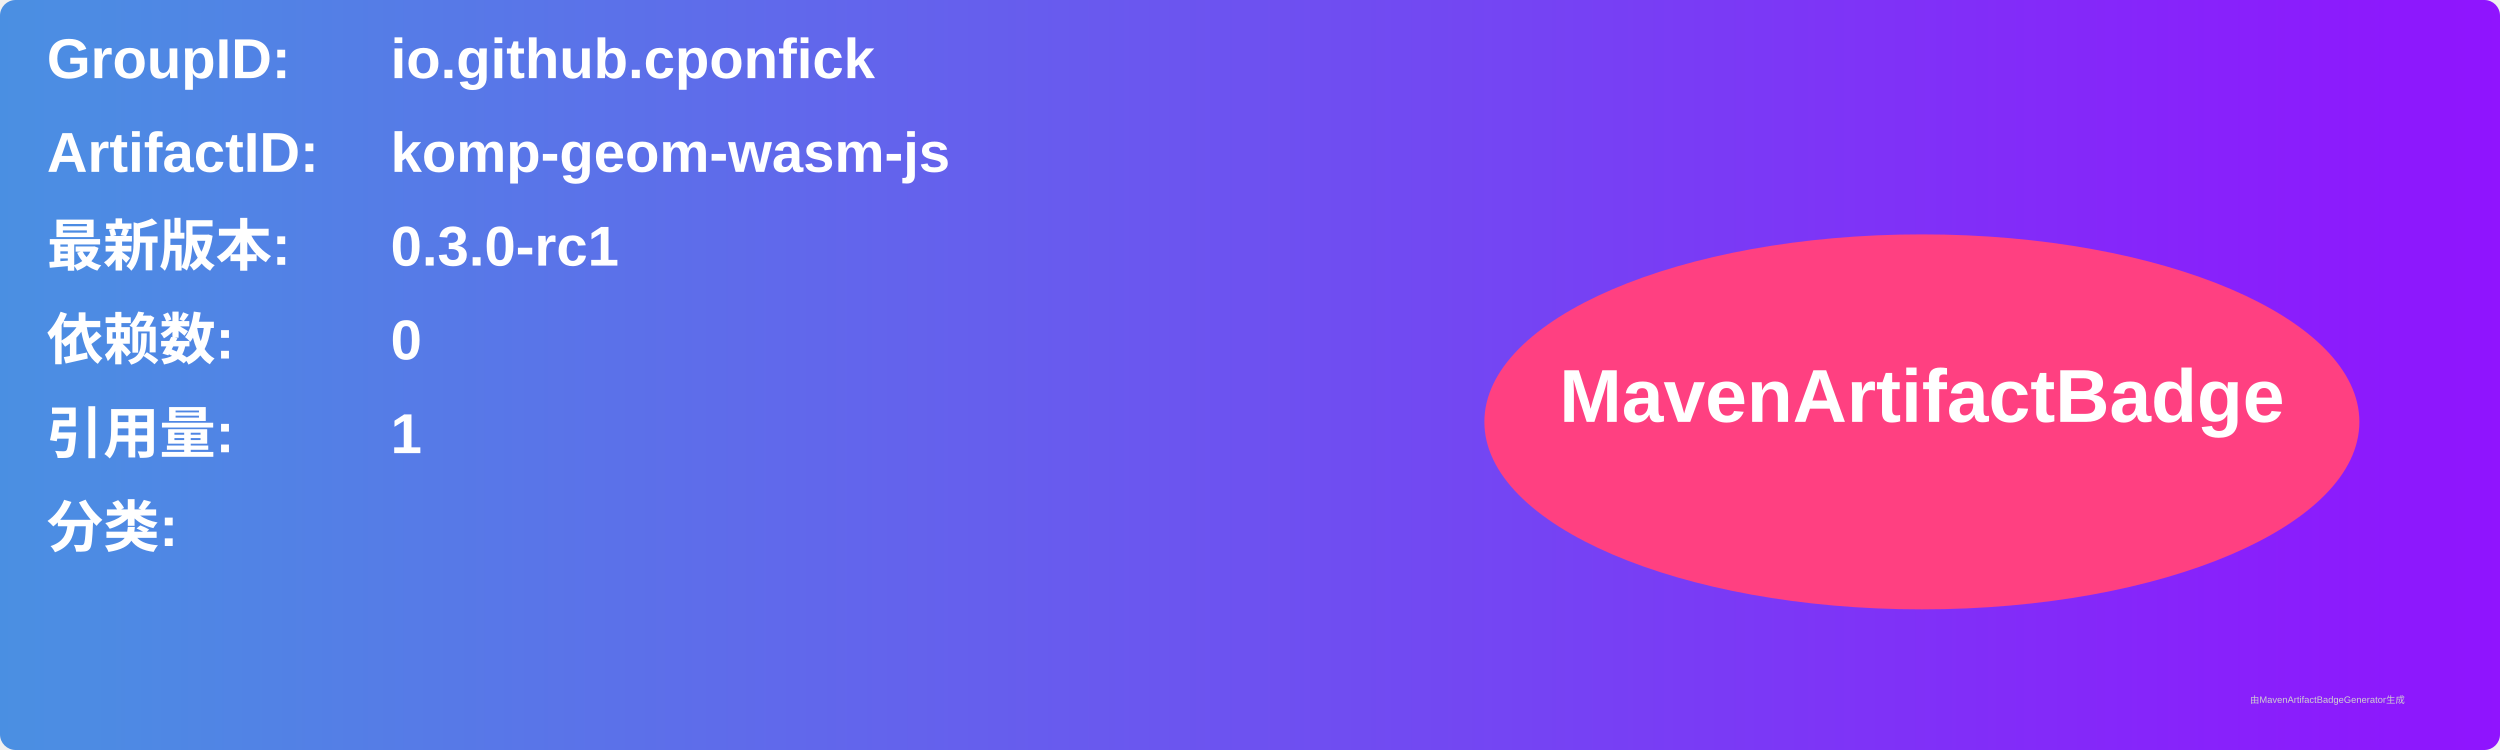
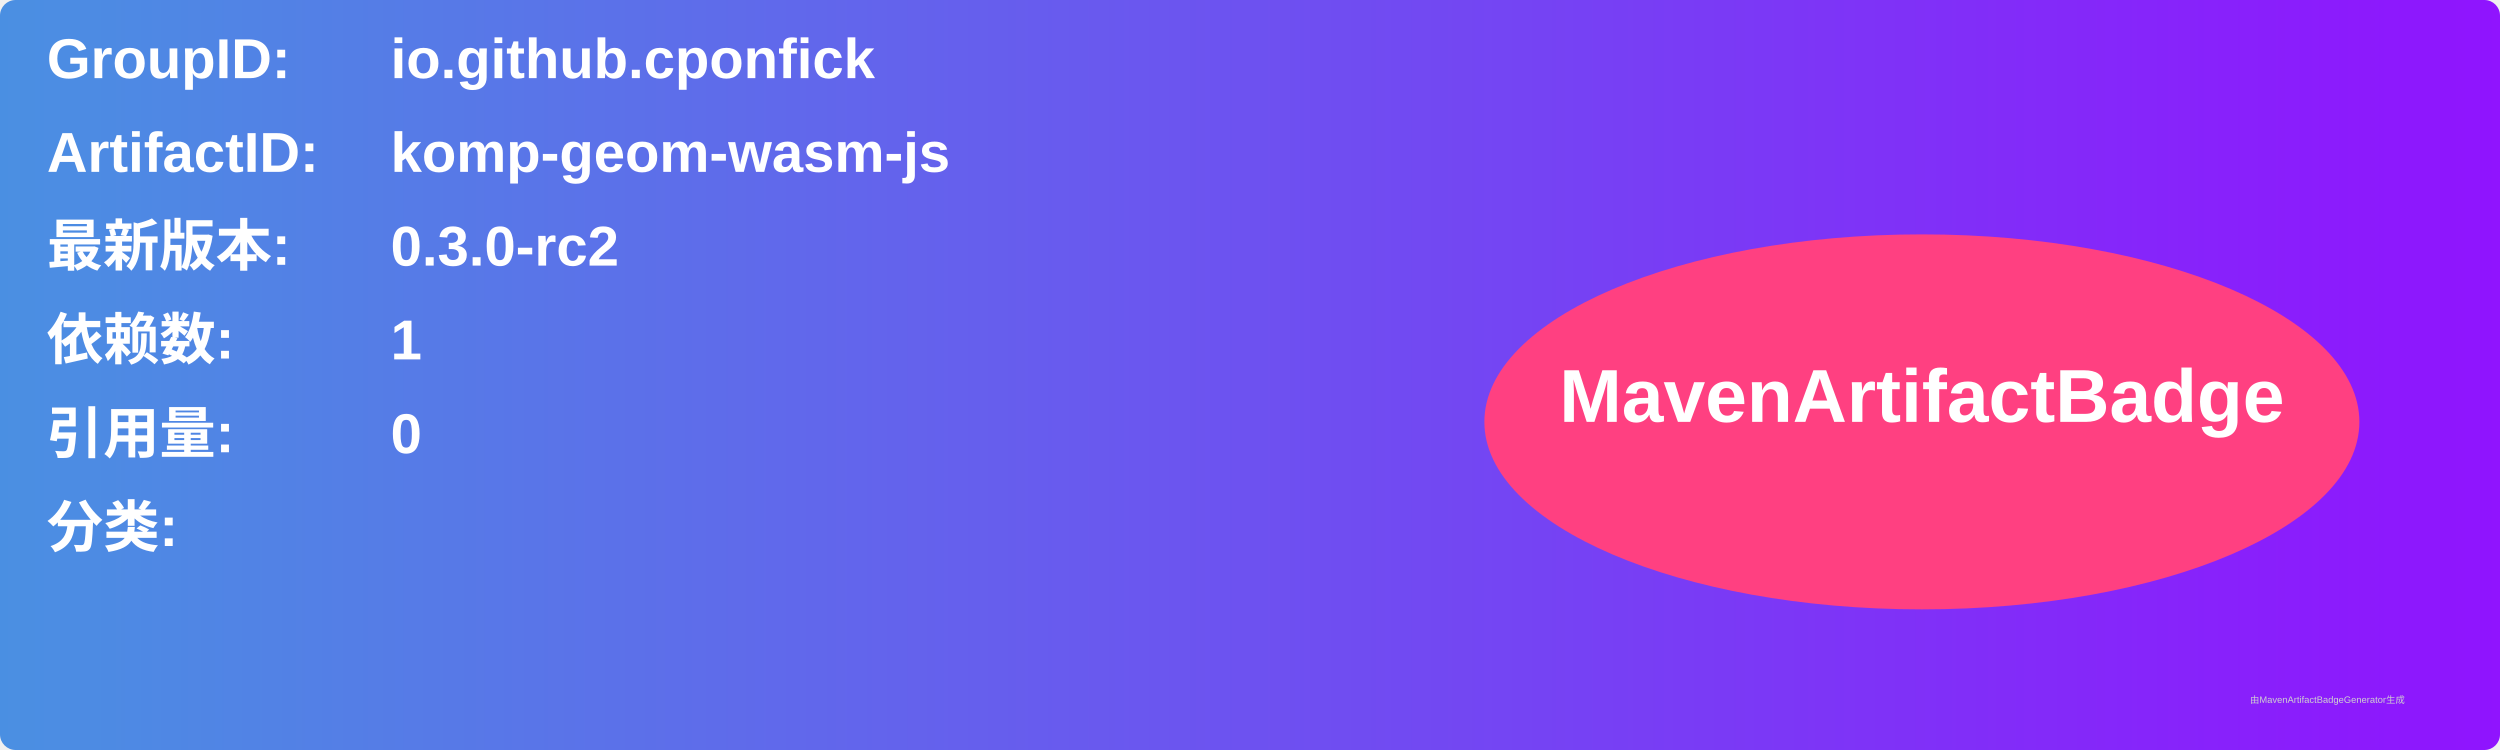
<svg xmlns="http://www.w3.org/2000/svg" width="800" height="240" viewBox="0 0 800 240">
  <linearGradient id="grad" x1="0%" y1="0%" x2="100%" y2="0%">
    <stop offset="0%" stop-color="#4a90e2" />
    <stop offset="100%" stop-color="#9013fe" />
  </linearGradient>
  <rect width="100%" height="100%" rx="5" ry="5" fill="url(#grad)" />
  <g transform="translate(15, 15)">
    <text x="0" y="10" font-family="Arial" font-size="18" fill="white" font-weight="bold" width="260">GroupID:</text>
    <text x="110" y="10" font-family="Arial" font-size="18" fill="white" font-weight="bold" width="460">io.github.cponfick</text>
    <text x="0" y="40" font-family="Arial" font-size="18" fill="white" font-weight="bold" width="260">ArtifactID:</text>
    <text x="110" y="40" font-family="Arial" font-size="18" fill="white" font-weight="bold" width="460">komp-geom-wasm-js</text>
    <text x="0" y="70" font-family="Arial" font-size="18" fill="white" font-weight="bold">最新版本:</text>
    <text x="110" y="70" font-family="Arial" font-size="18" fill="white" font-weight="bold">
-       <tspan font-weight="bold">0.3.0-rc1</tspan>
+       <tspan font-weight="bold">0.3.0-rc2</tspan>
    </text>
    <text x="0" y="100" font-family="Arial" font-size="18" fill="white" font-weight="bold">依赖数: </text>
    <text x="110" y="100" font-family="Arial" font-size="18" fill="white">
-       <tspan font-weight="bold">0</tspan>
+       <tspan font-weight="bold">1</tspan>
    </text>
    <text x="0" y="130" font-family="Arial" font-size="18" fill="white" font-weight="bold">引用量: </text>
    <text x="110" y="130" font-family="Arial" font-size="18" fill="white">
-       <tspan font-weight="bold">1</tspan>
+       <tspan font-weight="bold">0</tspan>
    </text>
    <text x="0" y="160" font-family="Arial" font-size="18" fill="white" font-weight="bold">分类:</text>
    <text x="10" y="190" font-family="Arial" font-size="10" fill="white">
      <tspan font-weight="bold" />
    </text>
    <ellipse cx="600" cy="120" rx="140" ry="60" fill="#ff4081" />
    <text x="600" y="120" text-anchor="middle" font-family="Arial" font-size="24" fill="white" font-weight="bold">MavenArtifactBadge</text>
  </g>
  <text x="720" y="225" font-family="Arial" font-size="3" fill="#d0d0d0">由MavenArtifactBadgeGenerator生成</text>
</svg>
